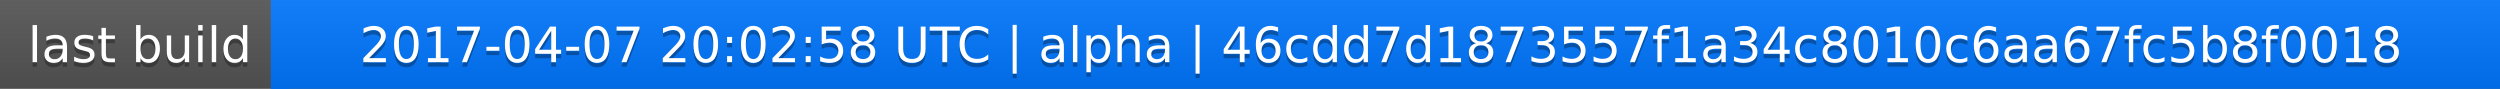
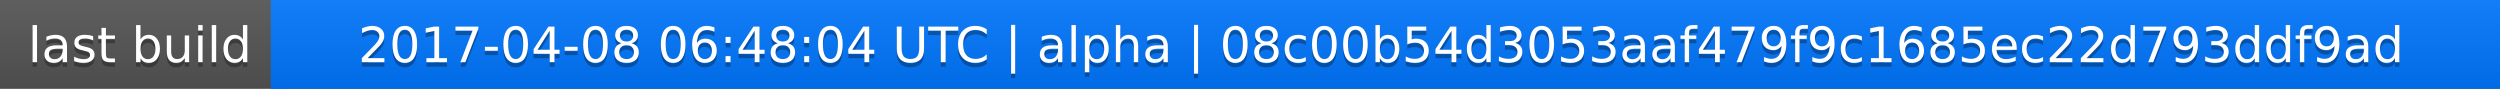
<svg xmlns="http://www.w3.org/2000/svg" width="563" height="20">
  <linearGradient id="a" x2="0" y2="100%">
    <stop offset="0" stop-color="#bbb" stop-opacity=".1" />
    <stop offset="1" stop-opacity=".1" />
  </linearGradient>
  <rect rx="0" width="563" height="20" fill="#555" />
  <rect rx="0" x="61" width="502" height="20" fill="#07f" />
  <path fill="#07f" d="M61 0h4v20h-4z" />
  <rect rx="0" width="563" height="20" fill="url(#a)" />
  <g fill="#fff" text-anchor="middle" font-family="DejaVu Sans,Verdana,Geneva,sans-serif" font-size="11">
    <text x="31.5" y="15" fill="#010101" fill-opacity=".3">last build</text>
    <text x="31.5" y="14">last build</text>
-     <text x="311" y="15" fill="#010101" fill-opacity=".3">2017-04-07 20:02:58 UTC | alpha | 46cdd7d1873557f1a34c8010c6aa67fc5b8f0018</text>
-     <text x="311" y="14">2017-04-07 20:02:58 UTC | alpha | 46cdd7d1873557f1a34c8010c6aa67fc5b8f0018</text>
+     <text x="311" y="15" fill="#010101" fill-opacity=".3">2017-04-08 06:48:04 UTC | alpha | 08c00b54d3053aaf479f9c1685ec22d793ddf9ad</text>
+     <text x="311" y="14">2017-04-08 06:48:04 UTC | alpha | 08c00b54d3053aaf479f9c1685ec22d793ddf9ad</text>
  </g>
</svg>
